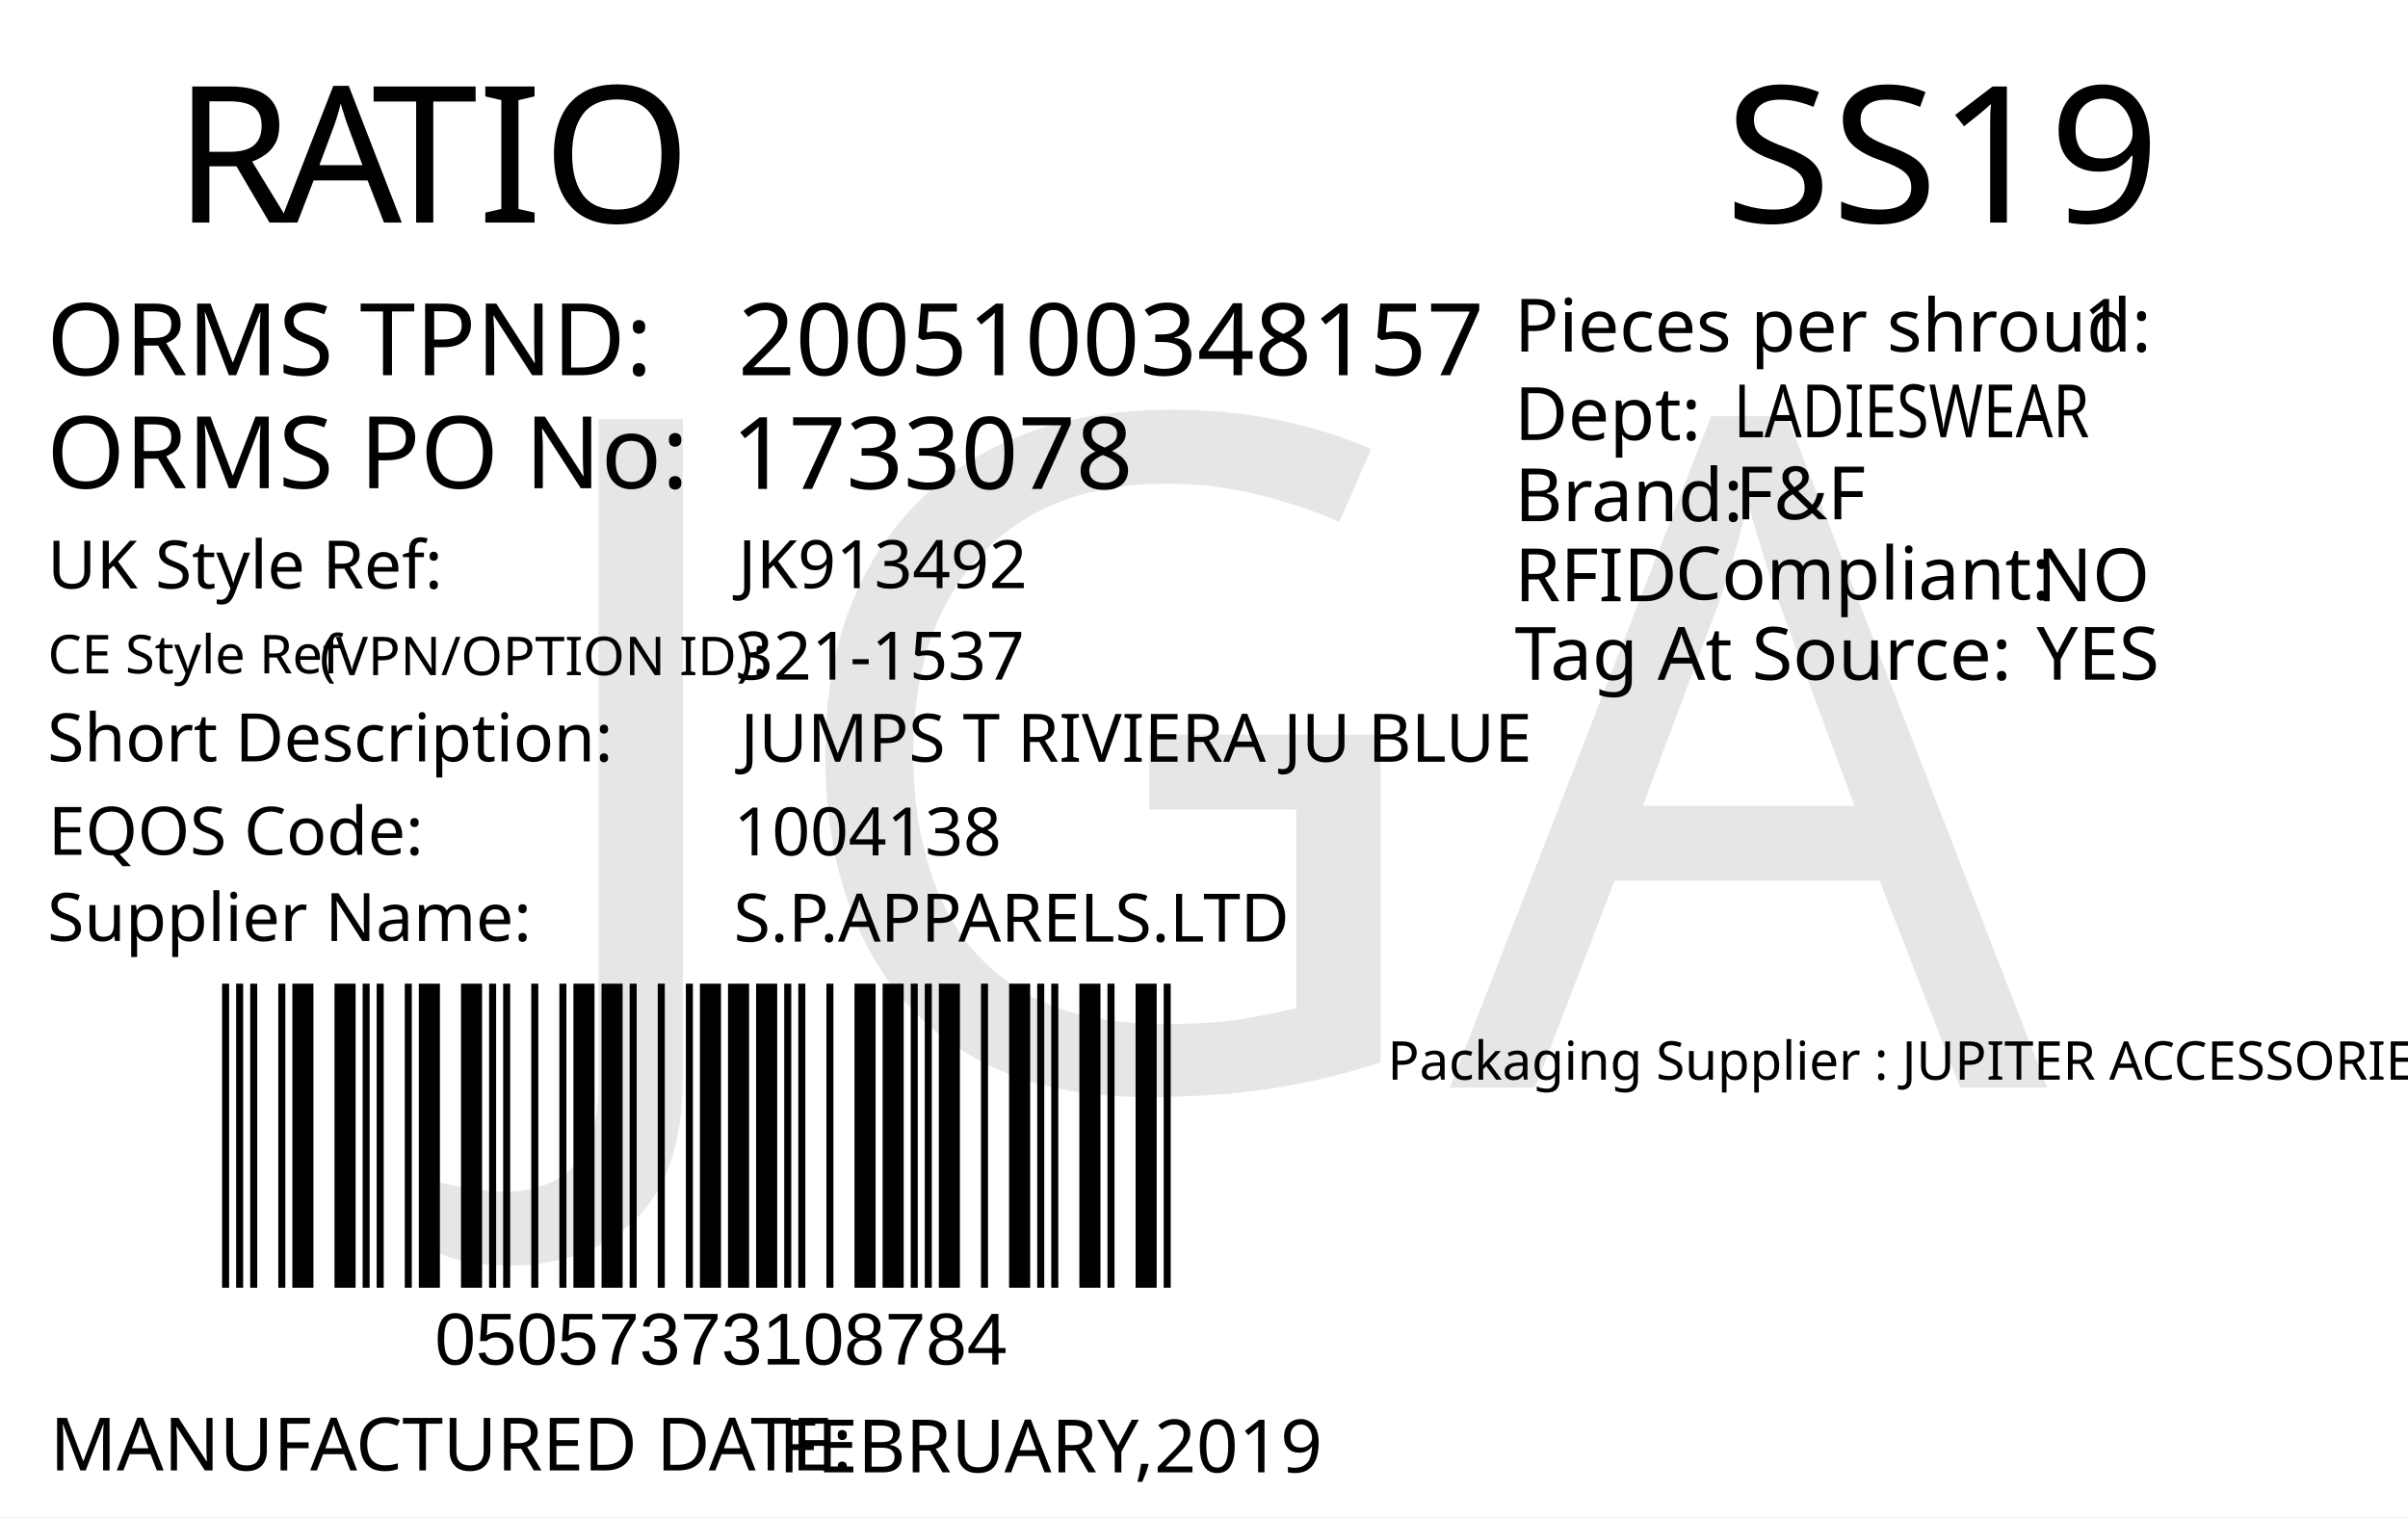
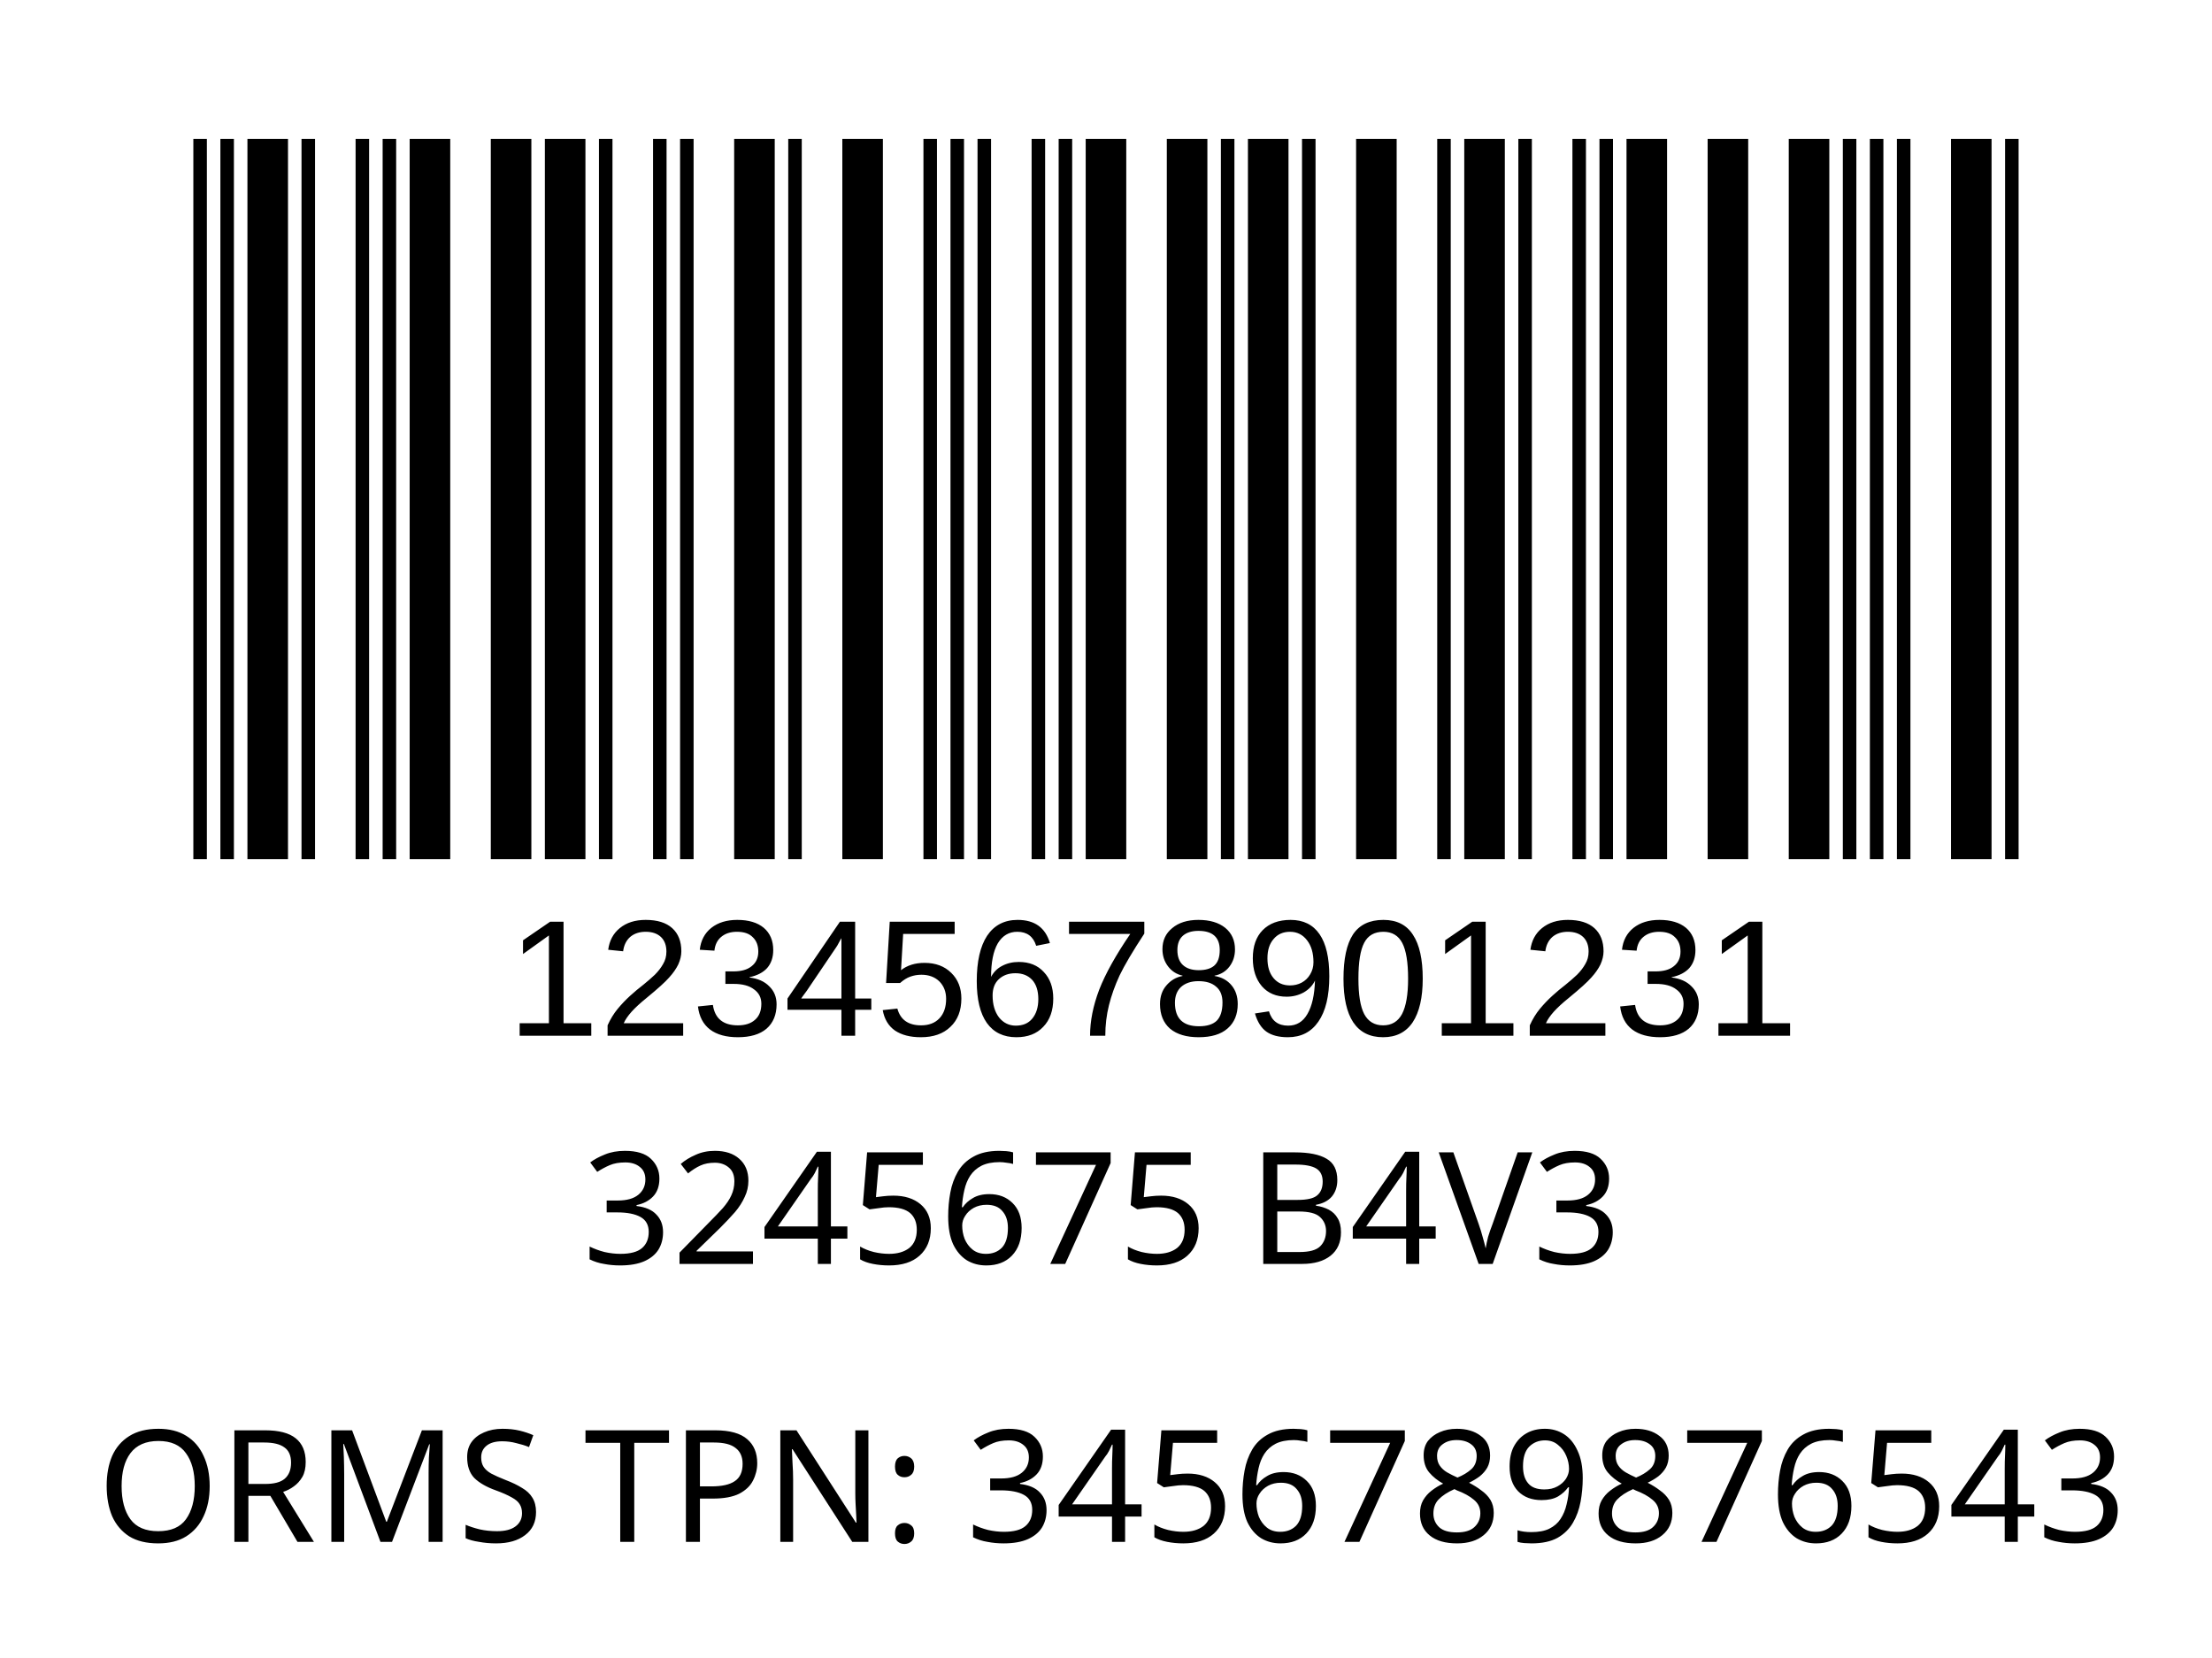
- <svg xmlns="http://www.w3.org/2000/svg" version="1.1" id="Layer_1" x="0px" y="0px" viewBox="0 0 360 226.8" style="enable-background:new 0 0 360 226.8;" xml:space="preserve">
-   <g>
-     <rect y="0" style="fill:#FFFFFF;" width="360" height="226.8" />
-   </g>
-   <text transform="matrix(1 0 0 1 25.9737 33.2706)" style="fill:#010101; font-family:'FranklinGothicBT-RomanCondensed', FrankGoth Cn BT; font-size:28.5px;">R</text>
-   <text transform="matrix(1 0 0 1 41.8737 33.2706)" style="fill:#010101; font-family:'FranklinGothicBT-RomanCondensed', FrankGoth Cn BT; font-size:28.5px;">A</text>
-   <text transform="matrix(1 0 0 1 55.5737 33.2706)" style="fill:#010101; font-family:'FranklinGothicBT-RomanCondensed', FrankGoth Cn BT; font-size:28.5px;">TIO</text>
-   <text transform="matrix(1 0 0 1 6.9746 56.0928)" style="fill:#010101; font-family:'FranklinGothicBT-RomanCondensed', FrankGoth Cn BT; font-size:15px;">ORMS TPND: </text>
-   <text transform="matrix(1 0 0 1 6.9746 72.9904)" style="fill:#010101; font-family:'FranklinGothicBT-RomanCondensed', FrankGoth Cn BT; font-size:15px;">ORMS PO No: </text>
-   <g width="391" height="178" transform="matrix(0.3625 0 0 0.2548 30 128.001)" id="barcode">
-     <svg id="ean-13" width="408.900px" height="328.02px" x="0px" y="0px" viewBox="0 0 463 222" version="1.1" font-size="30px" font-family="frankgothcnbt" style="transform: translate(0px, 0px);">
-       <rect x="0" y="0" width="463" height="222" style="fill:#ffffff;" />
+ <svg xmlns="http://www.w3.org/2000/svg" version="1.1" id="Layer_1" x="0px" y="0px" viewBox="0 0 113.4 85" style="enable-background:new 0 0 113.4 85;" xml:space="preserve">
+   <rect style="fill:#FFFFFF;" width="113.4" height="85" />
+   <rect x="-241.2" y="-321.7" style="fill:none;" width="595.3" height="841.9" />
+   <text text-anchor="middle" transform="matrix(1, 0, 0, 1, 56.5, 64.8)" style="font-family:'FranklinGothicBT-RomanCondensed', FrankGoth Cn BT; font-size:8px;" id="description">3245675 B4V3</text>
+   <text text-anchor="middle" transform="matrix(1 0 0 1 56.5 71.3)" style="font-family:'FranklinGothicBT-RomanCondensed', FrankGoth Cn BT; font-size:8px;" id="description1" />
+   <g width="391" height="178" transform="matrix(0.2356 0 0 0.207 7.8 -8.3654)" id="barcode">
+     <svg id="ean-13" width="415.100px" height="328.02px" x="0px" y="0px" viewBox="0 0 463 219" version="1.1" style="transform: translate(0px);" font-size="30px" font-family="frankgothcnbt">
+       <rect x="0" y="0" width="463" height="219" style="fill:#ffffff;" />
      <g transform="translate(10, 10)" style="fill:#000000;">
-         <rect x="0" y="0" width="3.281" height="202" />
-         <rect x="6.563" y="0" width="3.281" height="202" />
-         <rect x="13.126" y="0" width="3.281" height="202" />
-         <rect x="26.252" y="0" width="3.281" height="202" />
-         <rect x="32.815" y="0" width="9.844" height="202" />
-         <rect x="52.504" y="0" width="9.844" height="202" />
-         <rect x="65.63" y="0" width="3.281" height="202" />
-         <rect x="72.193" y="0" width="3.281" height="202" />
-         <rect x="85.318" y="0" width="3.281" height="202" />
-         <rect x="91.881" y="0" width="9.844" height="202" />
-         <rect x="111.57" y="0" width="9.844" height="202" />
-         <rect x="124.696" y="0" width="3.281" height="202" />
-         <rect x="131.259" y="0" width="3.281" height="202" />
-         <rect x="144.385" y="0" width="3.281" height="202" />
-         <rect x="157.511" y="0" width="3.281" height="202" />
-         <rect x="164.074" y="0" width="9.844" height="202" />
-         <rect x="177.2" y="0" width="9.844" height="202" />
-         <rect x="190.326" y="0" width="3.281" height="202" />
-         <rect x="203.452" y="0" width="3.281" height="202" />
-         <rect x="216.578" y="0" width="3.281" height="202" />
-         <rect x="223.141" y="0" width="9.844" height="202" />
-         <rect x="236.267" y="0" width="9.844" height="202" />
-         <rect x="249.392" y="0" width="9.844" height="202" />
-         <rect x="262.518" y="0" width="3.281" height="202" />
-         <rect x="269.081" y="0" width="3.281" height="202" />
-         <rect x="282.207" y="0" width="3.281" height="202" />
-         <rect x="295.333" y="0" width="9.844" height="202" />
-         <rect x="308.459" y="0" width="9.844" height="202" />
-         <rect x="321.585" y="0" width="3.281" height="202" />
-         <rect x="328.148" y="0" width="3.281" height="202" />
-         <rect x="334.711" y="0" width="9.844" height="202" />
-         <rect x="354.4" y="0" width="3.281" height="202" />
-         <rect x="367.526" y="0" width="9.844" height="202" />
-         <rect x="380.652" y="0" width="3.281" height="202" />
-         <rect x="387.215" y="0" width="3.281" height="202" />
-         <rect x="400.341" y="0" width="9.844" height="202" />
-         <rect x="413.466" y="0" width="3.281" height="202" />
-         <rect x="426.592" y="0" width="9.844" height="202" />
-         <rect x="439.718" y="0" width="3.281" height="202" />
+         <rect x="0" y="0" width="3.281" height="199" />
+         <rect x="6.563" y="0" width="3.281" height="199" />
+         <rect x="13.126" y="0" width="9.844" height="199" />
+         <rect x="26.252" y="0" width="3.281" height="199" />
+         <rect x="39.378" y="0" width="3.281" height="199" />
+         <rect x="45.941" y="0" width="3.281" height="199" />
+         <rect x="52.504" y="0" width="9.844" height="199" />
+         <rect x="72.193" y="0" width="9.844" height="199" />
+         <rect x="85.318" y="0" width="9.844" height="199" />
+         <rect x="98.444" y="0" width="3.281" height="199" />
+         <rect x="111.57" y="0" width="3.281" height="199" />
+         <rect x="118.133" y="0" width="3.281" height="199" />
+         <rect x="131.259" y="0" width="9.844" height="199" />
+         <rect x="144.385" y="0" width="3.281" height="199" />
+         <rect x="157.511" y="0" width="9.844" height="199" />
+         <rect x="177.2" y="0" width="3.281" height="199" />
+         <rect x="183.763" y="0" width="3.281" height="199" />
+         <rect x="190.326" y="0" width="3.281" height="199" />
+         <rect x="203.452" y="0" width="3.281" height="199" />
+         <rect x="210.015" y="0" width="3.281" height="199" />
+         <rect x="216.578" y="0" width="9.844" height="199" />
+         <rect x="236.267" y="0" width="9.844" height="199" />
+         <rect x="249.392" y="0" width="3.281" height="199" />
+         <rect x="255.955" y="0" width="9.844" height="199" />
+         <rect x="269.081" y="0" width="3.281" height="199" />
+         <rect x="282.207" y="0" width="9.844" height="199" />
+         <rect x="301.896" y="0" width="3.281" height="199" />
+         <rect x="308.459" y="0" width="9.844" height="199" />
+         <rect x="321.585" y="0" width="3.281" height="199" />
+         <rect x="334.711" y="0" width="3.281" height="199" />
+         <rect x="341.274" y="0" width="3.281" height="199" />
+         <rect x="347.837" y="0" width="9.844" height="199" />
+         <rect x="367.526" y="0" width="9.844" height="199" />
+         <rect x="387.215" y="0" width="9.844" height="199" />
+         <rect x="400.341" y="0" width="3.281" height="199" />
+         <rect x="406.904" y="0" width="3.281" height="199" />
+         <rect x="413.466" y="0" width="3.281" height="199" />
+         <rect x="426.592" y="0" width="9.844" height="199" />
+         <rect x="439.718" y="0" width="3.281" height="199" />
      </g>
    </svg>
  </g>
-   <text transform="matrix(1 0 0 1 65 204.0003)" style="font-family:Myriad, Myriad Roman, Arial, sans-serif; font-size:11px;" id="barcode_number">05057373108784</text>
-   <text id="tpnd" transform="matrix(1 0 0 1 110.3364 56.0928)" style="fill:#010101; font-family:'FranklinGothicBT-RomanCondensed', FrankGoth Cn BT; font-size:15px;">2005100348157</text>
-   <text id="po_number" transform="matrix(1 0 0 1 109.3364 73.0928)" style="fill:#010101; font-family:'FranklinGothicBT-RomanCondensed', FrankGoth Cn BT; font-size:15px;">1733078</text>
-   <text transform="matrix(1 0 0 1 226.4017 52.5571)" style="fill:#010101; font-family:'FranklinGothicBT-RomanCondensed', FrankGoth Cn BT; font-size:11px;">Pieces per shroud: </text>
-   <text transform="matrix(1 0 0 1 311.402 52.5571)" style="fill:#010101; font-family:'FranklinGothicBT-RomanCondensed', FrankGoth Cn BT; font-size:11px;" id="pieces_in_ratio">1</text>
-   <text transform="matrix(1 0 0 1 226.4017 65.776)" style="fill:#010101; font-family:'FranklinGothicBT-RomanCondensed', FrankGoth Cn BT; font-size:11px;">Dept: </text>
-   <text transform="matrix(0.7943 0 0 1 259.2062 65.3651)" style="font-family:'FranklinGothicBT-RomanCondensed', FrankGoth Cn BT; font-size:11px;" id="department">LADIESWEAR</text>
-   <text transform="matrix(1 0 0 1 226.4451 77.9129)" style="fill:#010101; font-family:'FranklinGothicBT-RomanCondensed', FrankGoth Cn BT; font-size:11px;">Brand: </text>
-   <text id="brand" transform="matrix(1 0 0 1 259.4502 77.6331)" style="font-family:'FranklinGothicBT-RomanCondensed', FrankGoth Cn BT; font-size:11px;">F&amp;F</text>
-   <text id="rfid" transform="matrix(1 0 0 1 304.4502 89.8825)" style="fill:#010101; font-family:'FranklinGothicBT-RomanCondensed', FrankGoth Cn BT; font-size:11px;">NO</text>
-   <text transform="matrix(1 0 0 1 226.4457 89.8826)" style="fill:#010101; font-family:'FranklinGothicBT-RomanCondensed', FrankGoth Cn BT; font-size:11px;">RFID </text>
-   <text transform="matrix(1 0 0 1 250.4441 89.6328)" style="fill:#010101; font-family:'FranklinGothicBT-RomanCondensed', FrankGoth Cn BT; font-size:11px;">Compliant:</text>
-   <text id="tag_at_source" transform="matrix(1 0 0 1 304.4511 101.613)" style="fill:#010101; font-family:'FranklinGothicBT-RomanCondensed', FrankGoth Cn BT; font-size:11px;">YES</text>
-   <text transform="matrix(1.0159 0 0 1 226.4465 101.6322)" style="fill:#010101; font-family:'FranklinGothicBT-RomanCondensed', FrankGoth Cn BT; font-size:11px;">Tag At Source:</text>
-   <text transform="matrix(1.0186 0 0 1 257.8419 33.2711)" style="font-family:'FranklinGothicBT-RomanCondensed', FrankGoth Cn BT; font-size:28.5px;" id="season_code">SS19</text>
-   <text transform="matrix(1 0 0 1 7.4744 219.835)" style="fill:#010101; font-family:'FranklinGothicBT-RomanCondensed', FrankGoth Cn BT; font-size:11px;">MANUFACTURED DATE: </text>
-   <text transform="matrix(1 0 0 1 116.4164 220.1184)" style="fill:#010101; font-family:'FranklinGothicBT-RomanCondensed', FrankGoth Cn BT; font-size:11px;" id="manufactured_date">FEBRUARY,2019</text>
-   <text transform="matrix(1 0 0 1 7.0916 87.9775)" style="fill:#010101; font-family:'FranklinGothicBT-RomanCondensed', FrankGoth Cn BT; font-size:10px;">UK Style Ref:</text>
-   <text transform="matrix(1 0 0 1 60.5916 87.9775)" style="fill:#010101; font-family:'FranklinGothicBT-RomanCondensed', FrankGoth Cn BT; font-size:10px; letter-spacing:43;"> </text>
-   <text transform="matrix(1 0 0 1 106.3916 87.9775)" style="fill:#010101; font-family:'FranklinGothicBT-RomanCondensed', FrankGoth Cn BT; font-size:10px;"> </text>
-   <text transform="matrix(1 0 0 1 47.8128 100.9361)" style="font-family:'FranklinGothicBT-RomanCondensed', FrankGoth Cn BT; font-size:8px;">(VPN/OPTION ID): </text>
-   <text transform="matrix(1 0 0 1 7.1485 100.6665)" style="font-family:'FranklinGothicBT-RomanCondensed', FrankGoth Cn BT; font-size:8px;">CE Style Ref</text>
-   <text transform="matrix(0.9824 0 0 1 207.4433 161.4162)" style="font-family:'FranklinGothicBT-RomanCondensed', FrankGoth Cn BT; font-size:8px;">Packaging Supplier : JUPITER ACCESSORIES </text>
-   <text transform="matrix(1 0 0 1 7.0916 113.8261)" style="fill:#010101; font-family:'FranklinGothicBT-RomanCondensed', FrankGoth Cn BT; font-size:10px;">Short Description:</text>
-   <text transform="matrix(1 0 0 1 81.3916 113.8261)" style="fill:#010101; font-family:'FranklinGothicBT-RomanCondensed', FrankGoth Cn BT; font-size:10px; letter-spacing:5;"> </text>
-   <text transform="matrix(1 0 0 1 90.1916 113.8261)" style="fill:#010101; font-family:'FranklinGothicBT-RomanCondensed', FrankGoth Cn BT; font-size:10px;"> </text>
-   <text transform="matrix(1 0 0 1 7.2048 127.7902)" style="fill:#010101; font-family:'FranklinGothicBT-RomanCondensed', FrankGoth Cn BT; font-size:10px;">EQOS Code:</text>
-   <text transform="matrix(1 0 0 1 56.0048 127.7902)" style="fill:#010101; font-family:'FranklinGothicBT-RomanCondensed', FrankGoth Cn BT; font-size:10px; letter-spacing:21;"> </text>
-   <text transform="matrix(1 0 0 1 79.8048 127.7902)" style="fill:#010101; font-family:'FranklinGothicBT-RomanCondensed', FrankGoth Cn BT; font-size:10px;"> </text>
-   <text transform="matrix(1 0 0 1 7.0916 140.6742)" style="fill:#010101; font-family:'FranklinGothicBT-RomanCondensed', FrankGoth Cn BT; font-size:10px;">Supplier Name:</text>
-   <text transform="matrix(1 0 0 1 68.9916 140.6742)" style="fill:#010101; font-family:'FranklinGothicBT-RomanCondensed', FrankGoth Cn BT; font-size:10px; letter-spacing:18;"> </text>
-   <text transform="matrix(1 0 0 1 89.9916 140.6742)" style="fill:#010101; font-family:'FranklinGothicBT-RomanCondensed', FrankGoth Cn BT; font-size:10px;"> </text>
-   <text id="uk_style" transform="matrix(1 0 0 1 110.3395 87.9234)" style="fill:#010101; font-family:'FranklinGothicBT-RomanCondensed', FrankGoth Cn BT; font-size:10px;">JK913492</text>
-   <text id="ce_style" transform="matrix(1 0 0 1 109.8977 101.6038)" style="fill:#010101; font-family:'FranklinGothicBT-RomanCondensed', FrankGoth Cn BT; font-size:10px;">321-1537</text>
-   <text id="eqos" transform="matrix(1 0 0 1 109.688 127.8837)" style="fill:#010101; font-family:'FranklinGothicBT-RomanCondensed', FrankGoth Cn BT; font-size:10px;">1004138</text>
-   <text id="supplier" transform="matrix(1 0 0 1 109.688 140.7752)" style="fill:#010101; font-family:'FranklinGothicBT-RomanCondensed', FrankGoth Cn BT; font-size:10px;">S.P.APPARELS.LTD</text>
-   <text id="description" transform="matrix(1 0 0 1 110.6875 113.8827)" style="fill:#010101; font-family:'FranklinGothicBT-RomanCondensed', FrankGoth Cn BT; font-size:10px;">JUMPS T RIVIERA JU BLUE</text>
-   <text transform="matrix(1 0 0 1 76.6108 162.606)" style="font-family:'FranklinGothicBT-RomanCondensed', FrankGoth Cn BT; font-size:140px;opacity: 0.1;" id="watermark">JGA</text>
+   <text transform="matrix(1 0 0 1 26 53.1)" style="font-family:'Myriad', Myriad Roman, Arial, sans-serif; font-size:8.5px;" id="barcode_number">12345678901231</text>
+   <text text-anchor="middle" transform="matrix(1 0 0 1 57 79.05)" style="font-family:'FranklinGothicBT-RomanCondensed', FrankGoth Cn BT; font-size:8px;" id="tpnd">ORMS TPN: 3456789876543</text>
+   <text transform="matrix(1 0 0 1 20.6108 56.606)" style="font-family:'FranklinGothicBT-RomanCondensed', FrankGoth Cn BT; font-size:45px;opacity: 0.1;" id="watermark" />
</svg>
